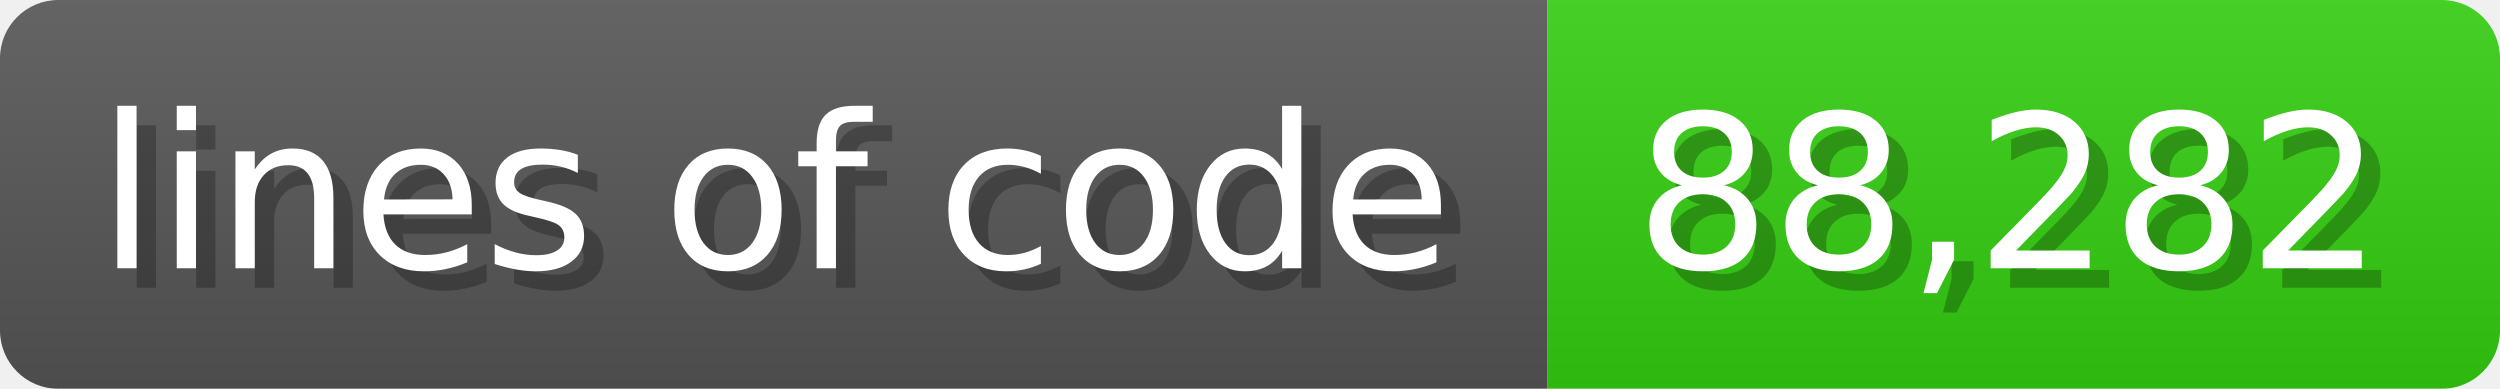
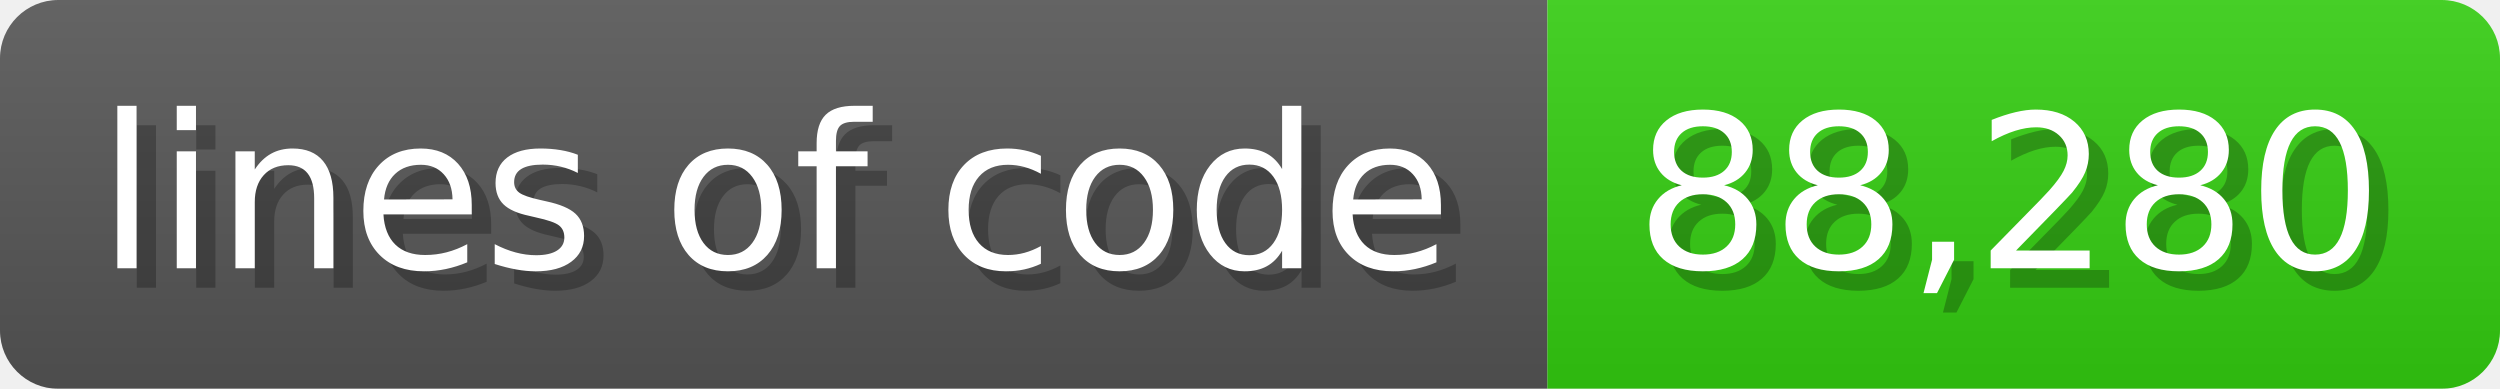
<svg xmlns="http://www.w3.org/2000/svg" width="128.6" height="20" viewBox="0 0 1286 200">
  <linearGradient id="a" x2="0" y2="100%">
    <stop offset="0" stop-opacity=".1" stop-color="#EEE" />
    <stop offset="1" stop-opacity=".1" />
  </linearGradient>
  <mask id="m">
    <rect width="1286" height="200" rx="30" fill="#FFF" />
  </mask>
  <g mask="url(#m)">
    <rect width="796" height="200" fill="#555" />
    <rect width="490" height="200" fill="#3C1" x="796" />
    <rect width="1286" height="200" fill="url(#a)" />
  </g>
  <g fill="#fff" text-anchor="start" font-family="Verdana,DejaVu Sans,sans-serif" font-size="110">
    <text x="60" y="148" textLength="696" fill="#000" opacity="0.25">lines of code</text>
    <text x="50" y="138" textLength="696">lines of code</text>
-     <text x="851" y="148" textLength="390" fill="#000" opacity="0.25">88,282</text>
-     <text x="841" y="138" textLength="390">88,282</text>
+     <text x="851" y="148" textLength="390" fill="#000" opacity="0.25">88,280</text>
+     <text x="841" y="138" textLength="390">88,280</text>
  </g>
</svg>
